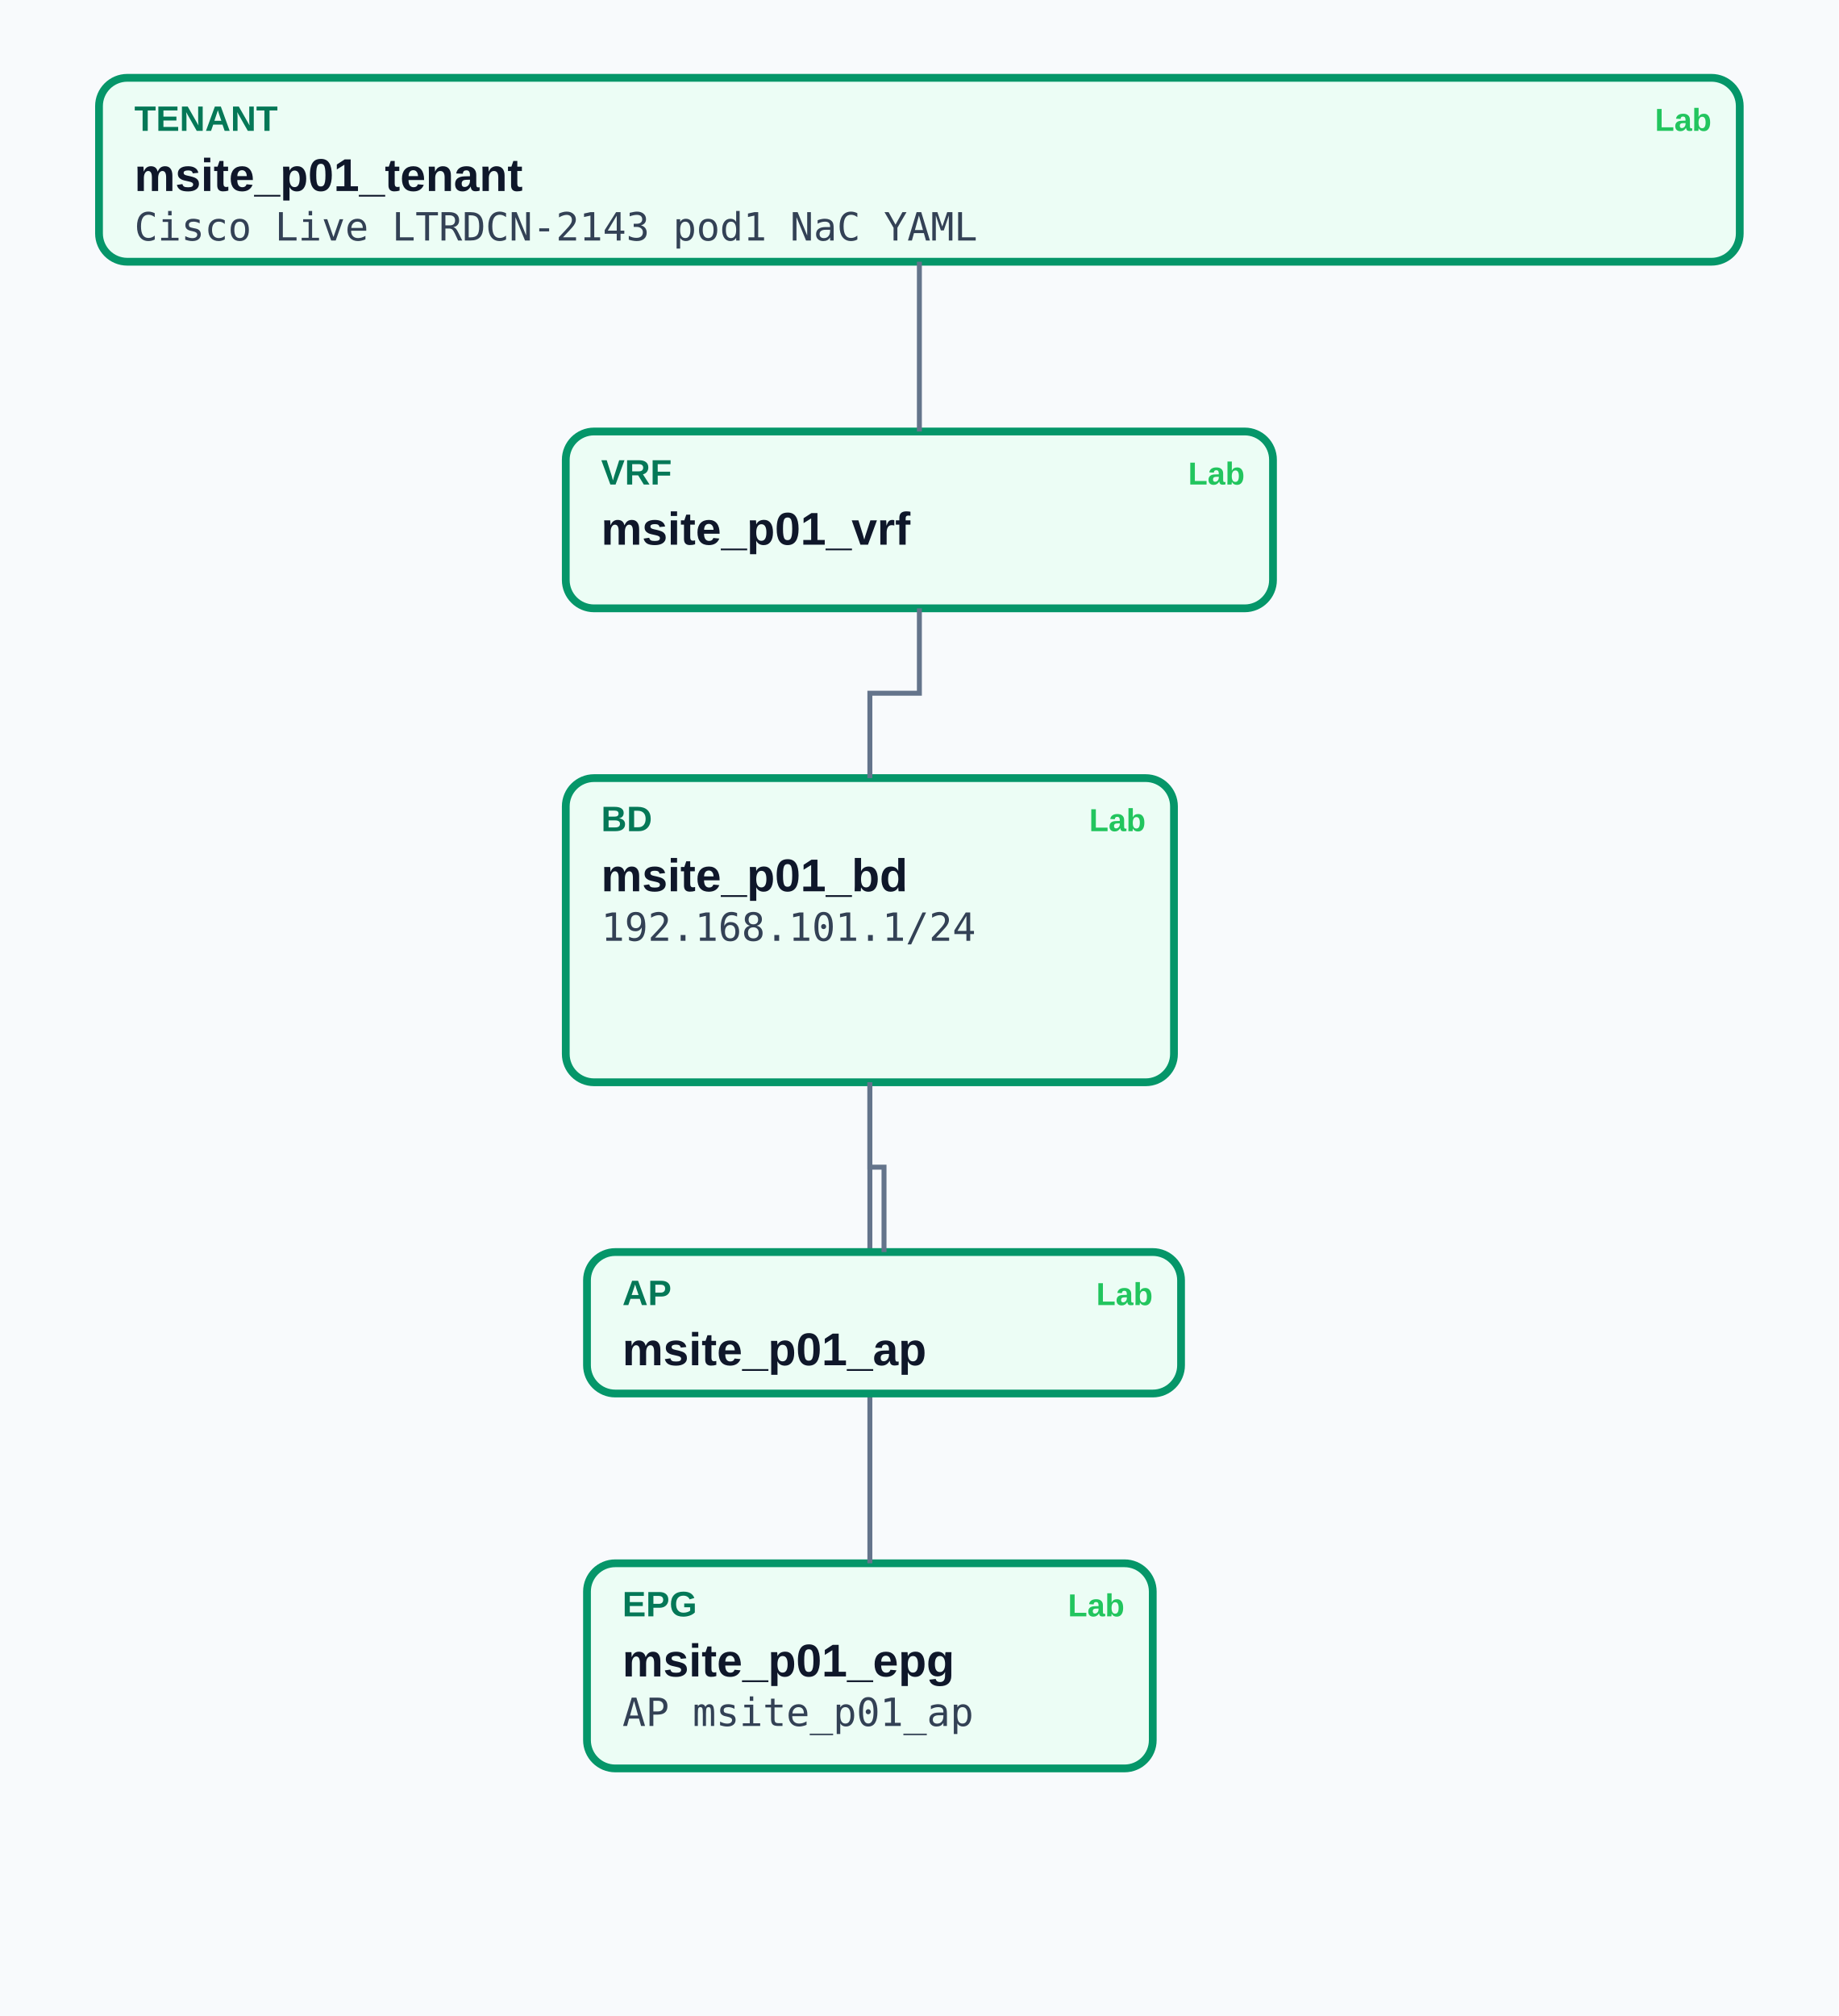
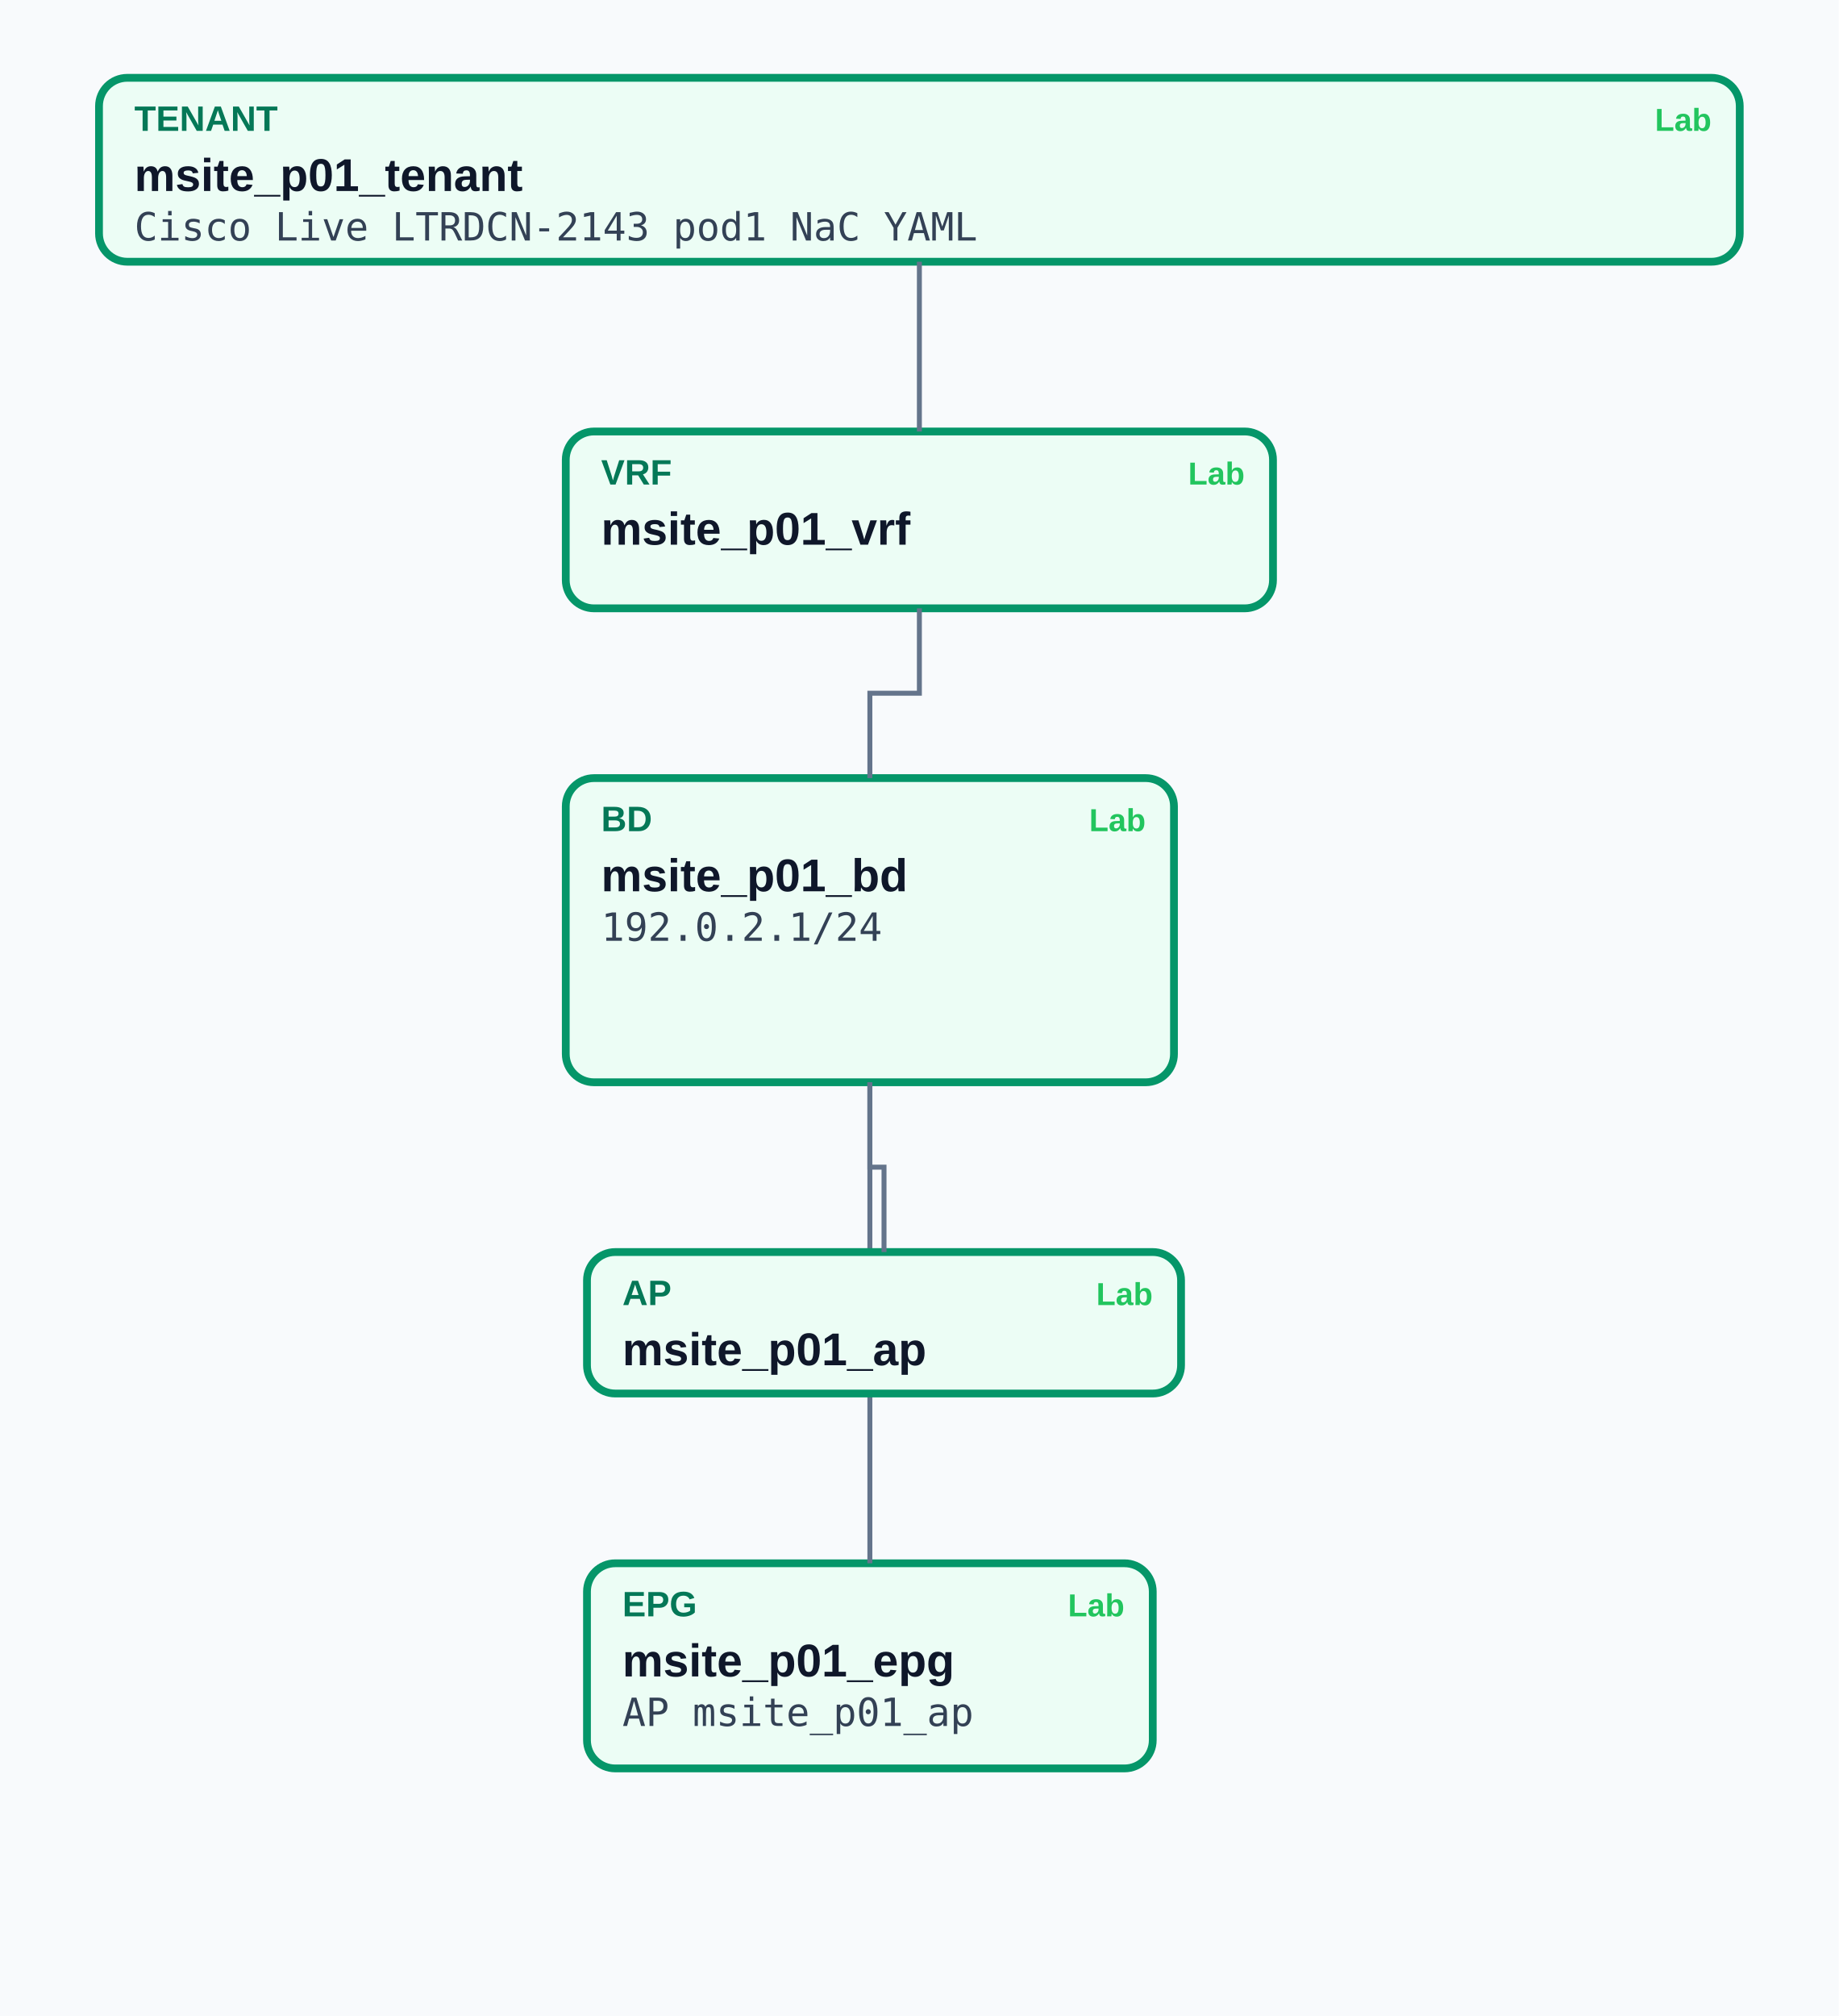
<svg xmlns="http://www.w3.org/2000/svg" id="tdiag-ms" class="tdiag" viewBox="0 0 520 570" width="520" height="570" role="img" aria-label="Tenant diagram: msite_p01_tenant">
  <style>
.nbd-bg{fill:#f8fafc}.nbd-title{fill:#0f172a}.nbd-sub{fill:#334155}.nbd-note{fill:#b45309}.nbd-edge{stroke:#64748b}
.nbd-box.nbd-st-defined{fill:#ecfdf5;stroke:#059669}.nbd-kind.nbd-st-defined{fill:#047857}
.nbd-box.nbd-st-missing{fill:#fffbeb;stroke:#d97706}.nbd-kind.nbd-st-missing{fill:#b45309}
.nbd-ctr{stroke:#2563eb;fill:none}.nbd-ctr-t{fill:#1d4ed8}
@media (prefers-color-scheme:dark){
.nbd-bg{fill:#0f141c}.nbd-title{fill:#f1f5f9}.nbd-sub{fill:#cbd5e1}.nbd-note{fill:#fbbf24}.nbd-edge{stroke:#64748b}
.nbd-box.nbd-st-defined{fill:#163022;stroke:#22c55e}.nbd-kind.nbd-st-defined{fill:#22c55e}
.nbd-box.nbd-st-missing{fill:#2a2410;stroke:#f59e0b}.nbd-kind.nbd-st-missing{fill:#f59e0b}
.nbd-ctr{stroke:#60a5fa}.nbd-ctr-t{fill:#93c5fd}
}
</style>
  <rect class="nbd-bg" width="520" height="570" fill="#f8fafc" />
  <defs>
    <marker id="arr-tdiag-ms" markerWidth="8" markerHeight="8" refX="7" refY="3" orient="auto">
      <path d="M0,0 L8,3 L0,6 Z" fill="#60a5fa" />
    </marker>
  </defs>
  <g class="nbd-node">
    <a href="/aci-policy/tenants/" class="nbd-obj" title="TENANT: msite_p01_tenant">
      <rect class="nbd-box nbd-st-defined" x="28.0" y="22.0" width="464.0" height="52.0" rx="8" ry="8" fill="#163022" stroke="#22c55e" stroke-width="2.2" />
      <text class="nbd-kind nbd-st-defined" x="38.0" y="37.0" fill="#22c55e" font-family="system-ui,Arial,sans-serif" font-size="10" font-weight="600">TENANT</text>
      <text class="nbd-title" x="38.0" y="54.0" fill="#f1f5f9" font-family="system-ui,Arial,sans-serif" font-size="13" font-weight="700">msite_p01_tenant</text>
      <text class="nbd-sub" x="38.0" y="68.0" fill="#cbd5e1" font-family="ui-monospace,monospace" font-size="11">Cisco Live LTRDCN-2143 pod1 NaC YAML</text>
    </a>
    <a class="nbd-lab" href="/aci-lab-guide/orchestrator/network/" title="Lab guide step for msite_p01_tenant">
      <text class="nbd-lab-t" x="484.0" y="37.0" fill="#22c55e" font-family="system-ui,Arial,sans-serif" font-size="9" font-weight="700" text-anchor="end">Lab</text>
    </a>
  </g>
  <g class="nbd-node">
    <a href="/aci-policy/vrf/" class="nbd-obj" title="VRF: msite_p01_vrf">
      <rect class="nbd-box nbd-st-defined" x="160.0" y="122.0" width="200.0" height="50.0" rx="8" ry="8" fill="#163022" stroke="#22c55e" stroke-width="2.2" />
      <text class="nbd-kind nbd-st-defined" x="170.0" y="137.0" fill="#22c55e" font-family="system-ui,Arial,sans-serif" font-size="10" font-weight="600">VRF</text>
      <text class="nbd-title" x="170.0" y="154.0" fill="#f1f5f9" font-family="system-ui,Arial,sans-serif" font-size="13" font-weight="700">msite_p01_vrf</text>
    </a>
    <a class="nbd-lab" href="/aci-lab-guide/orchestrator/network/" title="Lab guide step for msite_p01_vrf">
      <text class="nbd-lab-t" x="352.0" y="137.0" fill="#22c55e" font-family="system-ui,Arial,sans-serif" font-size="9" font-weight="700" text-anchor="end">Lab</text>
    </a>
  </g>
  <path class="nbd-edge" d="M 260.0 74.0 L 260.0 98.0 L 260.0 98.0 L 260.0 122.0" fill="none" stroke="#64748b" stroke-width="1.4" />
  <g class="nbd-node">
    <a href="/aci-policy/bridge-domain/" class="nbd-obj" title="BD: msite_p01_bd">
      <rect class="nbd-box nbd-st-defined" x="160.0" y="220.0" width="172.0" height="86.0" rx="8" ry="8" fill="#163022" stroke="#22c55e" stroke-width="2.2" />
      <text class="nbd-kind nbd-st-defined" x="170.0" y="235.0" fill="#22c55e" font-family="system-ui,Arial,sans-serif" font-size="10" font-weight="600">BD</text>
      <text class="nbd-title" x="170.0" y="252.0" fill="#f1f5f9" font-family="system-ui,Arial,sans-serif" font-size="13" font-weight="700">msite_p01_bd</text>
-       <text class="nbd-sub" x="170.0" y="266.0" fill="#cbd5e1" font-family="ui-monospace,monospace" font-size="11">192.168.101.1/24</text>
+       <text class="nbd-sub" x="170.0" y="266.0" fill="#cbd5e1" font-family="ui-monospace,monospace" font-size="11">192.0.2.1/24</text>
    </a>
    <a class="nbd-lab" href="/aci-lab-guide/orchestrator/network/" title="Lab guide step for msite_p01_bd">
      <text class="nbd-lab-t" x="324.0" y="235.0" fill="#22c55e" font-family="system-ui,Arial,sans-serif" font-size="9" font-weight="700" text-anchor="end">Lab</text>
    </a>
  </g>
  <path class="nbd-edge" d="M 260.0 172.0 L 260.0 196.0 L 246.0 196.0 L 246.0 220.0" fill="none" stroke="#64748b" stroke-width="1.4" />
  <g class="nbd-node">
    <a href="/aci-policy/endpoint-group/" class="nbd-obj" title="EPG: msite_p01_epg">
      <rect class="nbd-box nbd-st-defined" x="166.0" y="442.0" width="160.0" height="58.0" rx="8" ry="8" fill="#163022" stroke="#22c55e" stroke-width="2.2" />
      <text class="nbd-kind nbd-st-defined" x="176.0" y="457.0" fill="#22c55e" font-family="system-ui,Arial,sans-serif" font-size="10" font-weight="600">EPG</text>
      <text class="nbd-title" x="176.0" y="474.0" fill="#f1f5f9" font-family="system-ui,Arial,sans-serif" font-size="13" font-weight="700">msite_p01_epg</text>
      <text class="nbd-sub" x="176.0" y="488.0" fill="#cbd5e1" font-family="ui-monospace,monospace" font-size="11">AP msite_p01_ap</text>
    </a>
    <a class="nbd-lab" href="/aci-lab-guide/orchestrator/network/" title="Lab guide step for msite_p01_epg">
      <text class="nbd-lab-t" x="318.0" y="457.0" fill="#22c55e" font-family="system-ui,Arial,sans-serif" font-size="9" font-weight="700" text-anchor="end">Lab</text>
    </a>
  </g>
  <path class="nbd-edge" d="M 246.0 306.0 L 246.0 374.0 L 246.0 374.0 L 246.0 442.0" fill="none" stroke="#64748b" stroke-width="1.4" />
  <g class="nbd-node">
    <a href="/aci-policy/application-profile/" class="nbd-obj" title="AP: msite_p01_ap">
      <rect class="nbd-box nbd-st-defined" x="166.0" y="354.0" width="168.0" height="40.0" rx="8" ry="8" fill="#163022" stroke="#22c55e" stroke-width="2.2" />
      <text class="nbd-kind nbd-st-defined" x="176.0" y="369.0" fill="#22c55e" font-family="system-ui,Arial,sans-serif" font-size="10" font-weight="600">AP</text>
      <text class="nbd-title" x="176.0" y="386.0" fill="#f1f5f9" font-family="system-ui,Arial,sans-serif" font-size="13" font-weight="700">msite_p01_ap</text>
    </a>
    <a class="nbd-lab" href="/aci-lab-guide/orchestrator/network/" title="Lab guide step for msite_p01_ap">
      <text class="nbd-lab-t" x="326.0" y="369.0" fill="#22c55e" font-family="system-ui,Arial,sans-serif" font-size="9" font-weight="700" text-anchor="end">Lab</text>
    </a>
  </g>
  <path class="nbd-edge" d="M 246.0 306.0 L 246.0 330.0 L 250.0 330.0 L 250.0 354.0" fill="none" stroke="#64748b" stroke-width="1.4" />
</svg>
